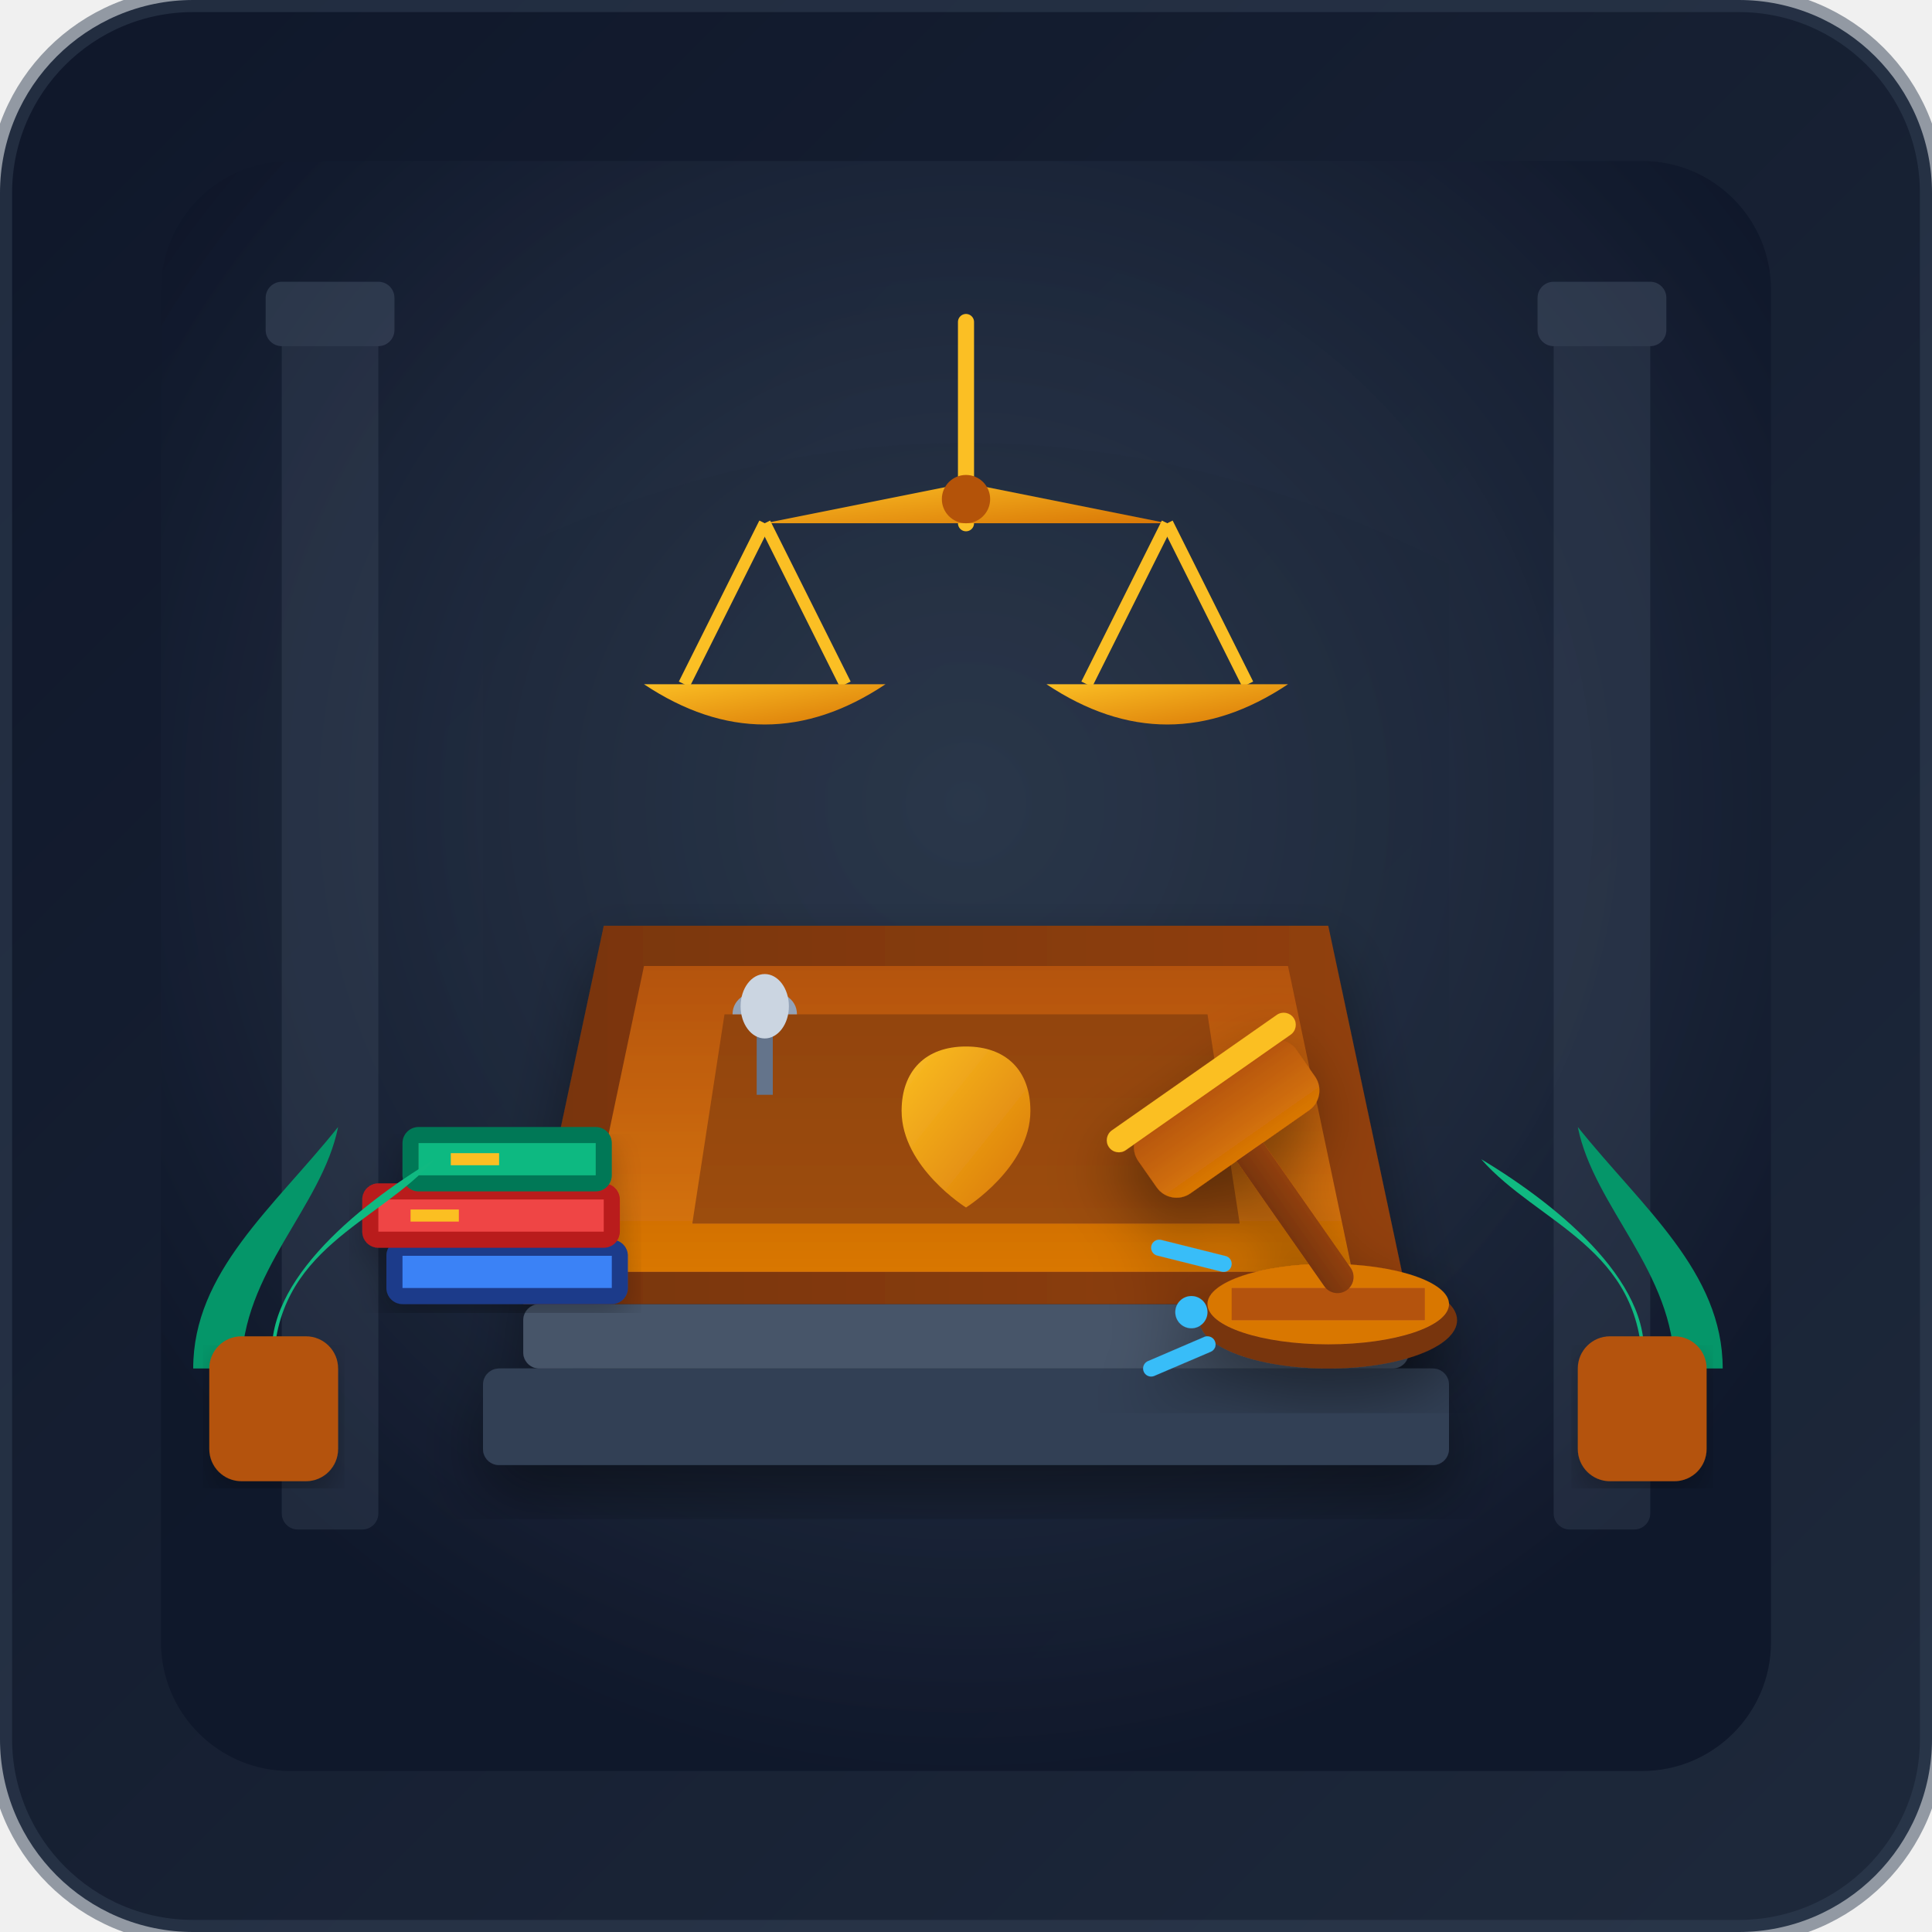
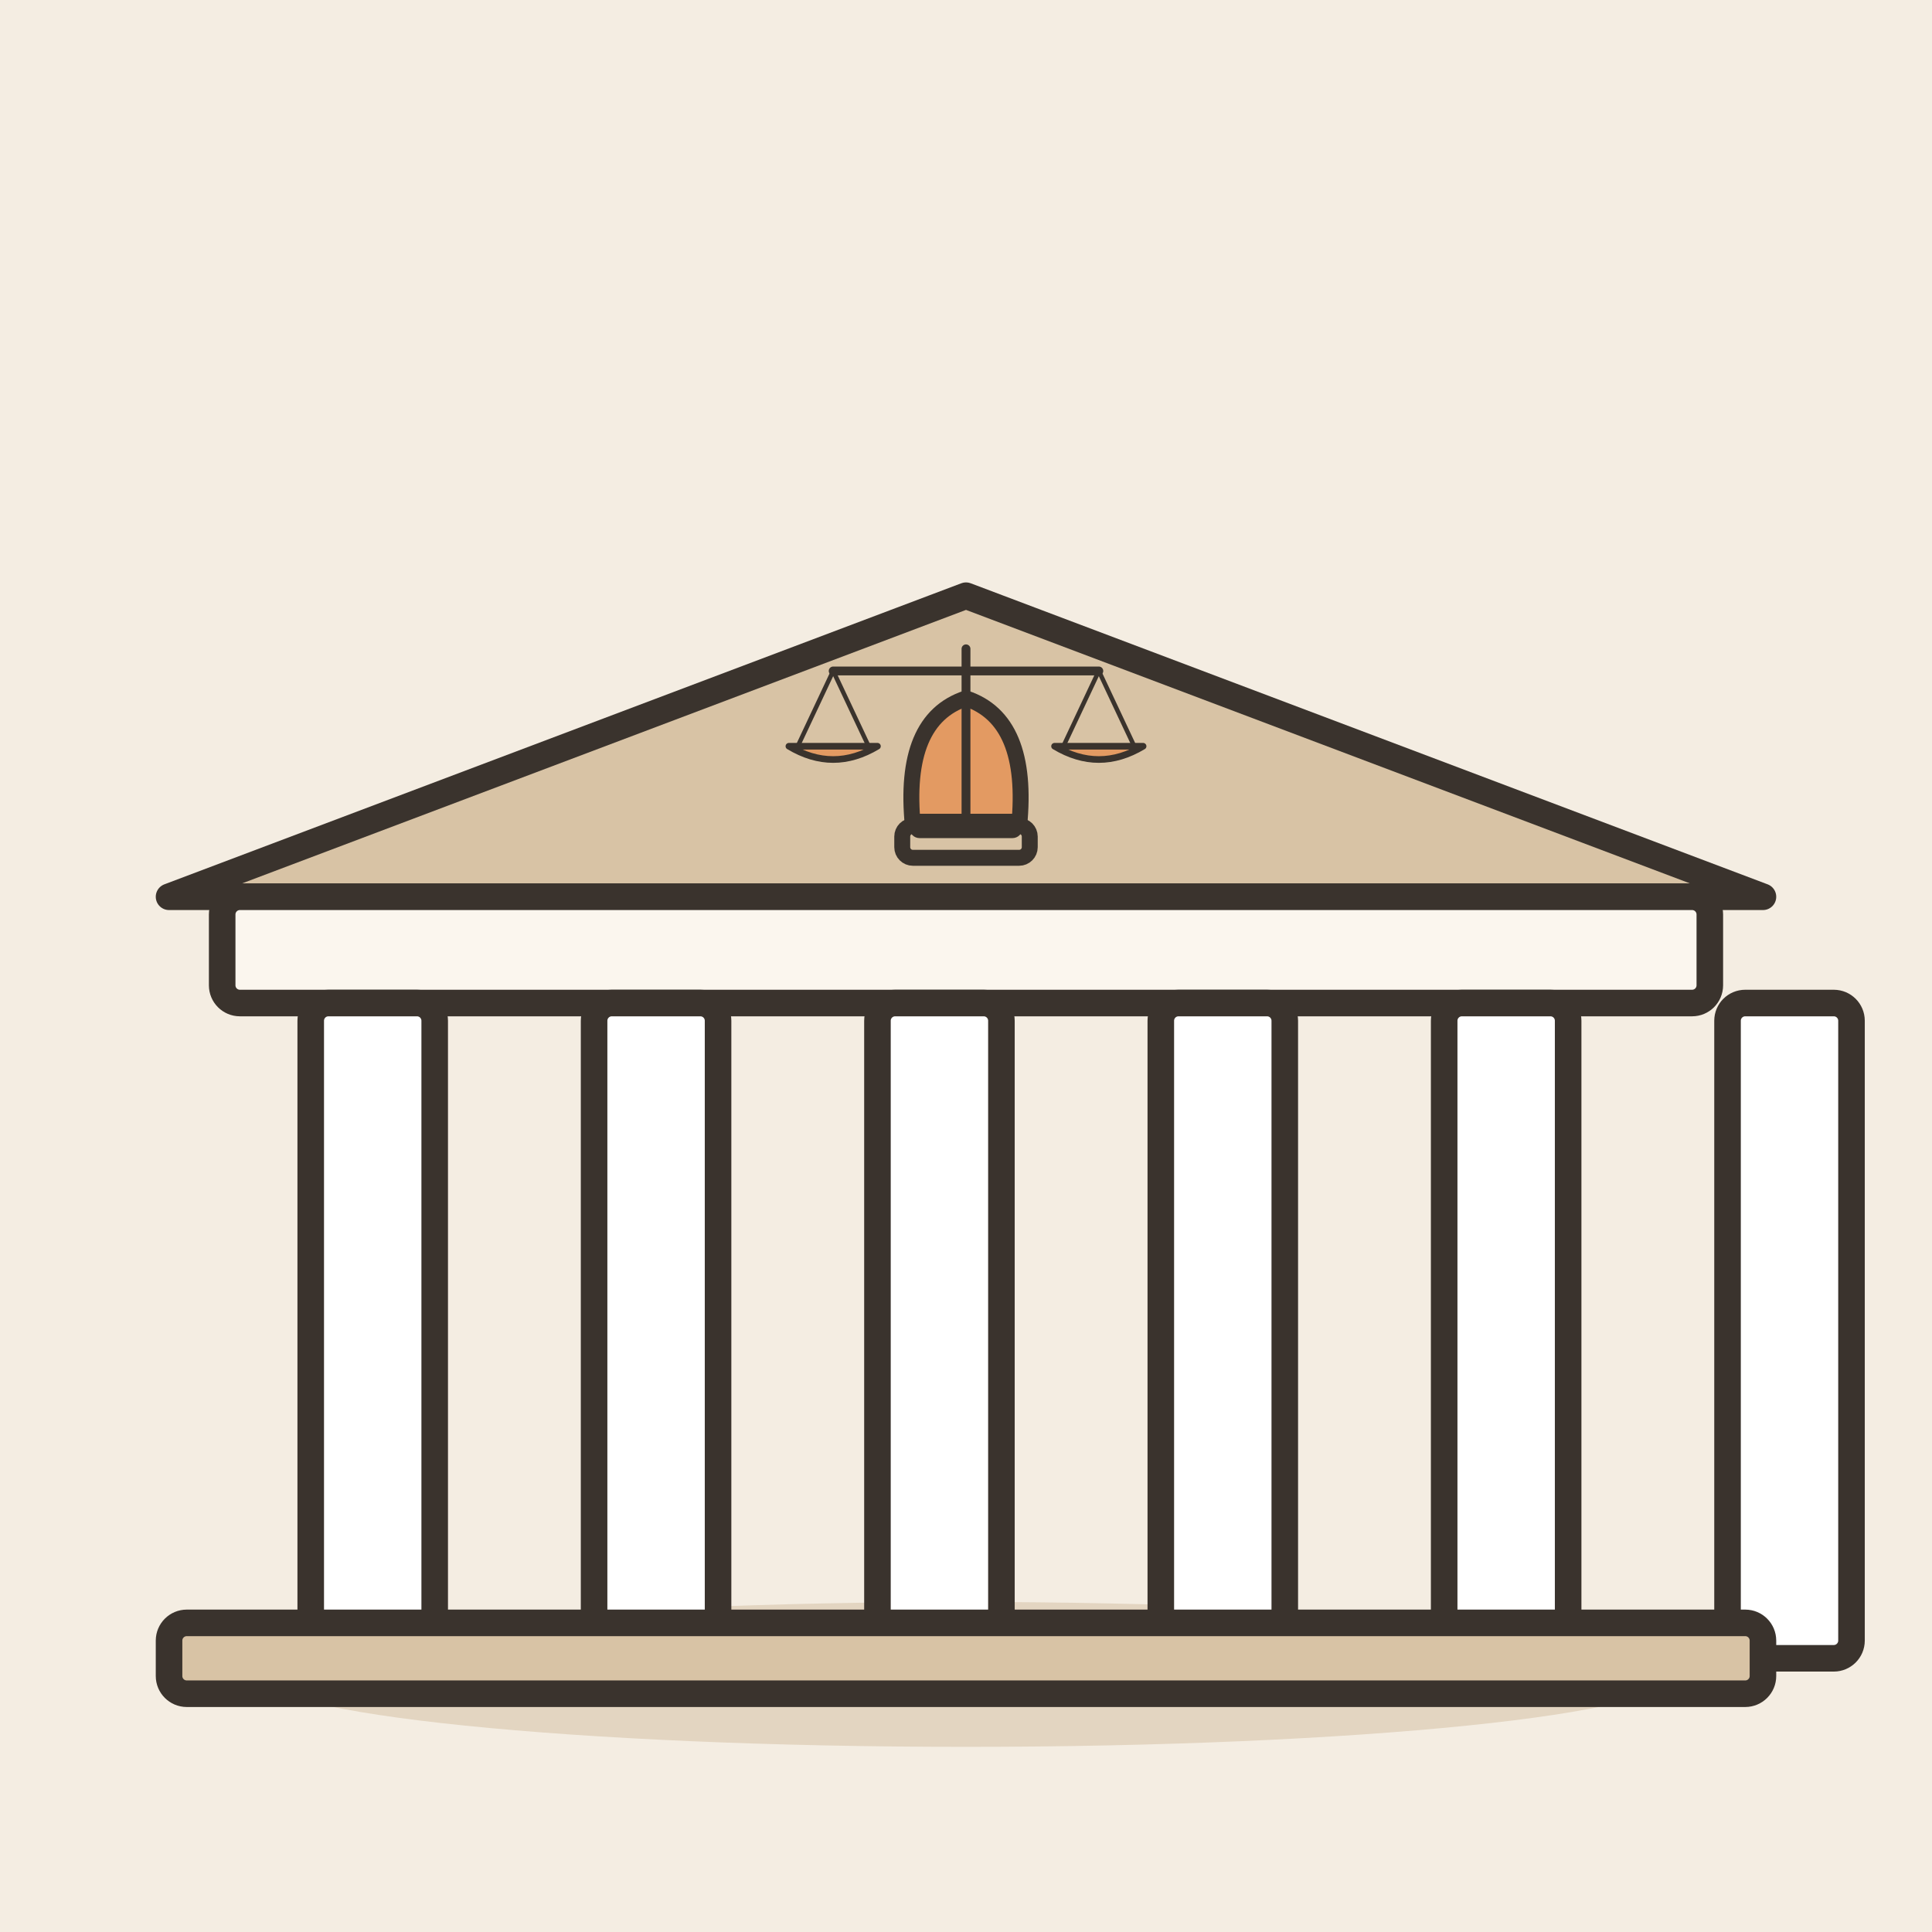
- <svg xmlns="http://www.w3.org/2000/svg" viewBox="0 0 240 240" width="100%" height="100%">
-   <defs>
-     <linearGradient id="bgGrad" x1="0%" y1="0%" x2="100%" y2="100%">
-       <stop offset="0%" stop-color="#0f172a" />
-       <stop offset="100%" stop-color="#1e293b" />
-     </linearGradient>
-     <radialGradient id="roomGlow" cx="50%" cy="40%" r="60%">
-       <stop offset="0%" stop-color="#334155" stop-opacity="0.8" />
-       <stop offset="100%" stop-color="#0f172a" stop-opacity="0.95" />
-     </radialGradient>
-     <linearGradient id="woodDark" x1="0%" y1="0%" x2="100%" y2="0%">
-       <stop offset="0%" stop-color="#78350f" />
-       <stop offset="100%" stop-color="#92400e" />
-     </linearGradient>
-     <linearGradient id="woodLight" x1="0%" y1="0%" x2="0%" y2="100%">
-       <stop offset="0%" stop-color="#b45309" />
-       <stop offset="100%" stop-color="#d97706" />
-     </linearGradient>
-     <linearGradient id="goldGrad" x1="0%" y1="0%" x2="100%" y2="100%">
-       <stop offset="0%" stop-color="#fbbf24" />
-       <stop offset="100%" stop-color="#d97706" />
-     </linearGradient>
-     <filter id="shadow" x="-10%" y="-10%" width="120%" height="120%">
-       <feDropShadow dx="0" dy="4" stdDeviation="4" flood-color="#000000" flood-opacity="0.4" />
-     </filter>
-     <filter id="subtleShadow" x="-5%" y="-5%" width="110%" height="110%">
-       <feDropShadow dx="0" dy="2" stdDeviation="2" flood-color="#000000" flood-opacity="0.25" />
-     </filter>
-   </defs>
-   <rect width="240" height="240" rx="24" fill="url(#bgGrad)" />
-   <rect x="20" y="20" width="200" height="200" rx="16" fill="url(#roomGlow)" />
-   <g opacity="0.3">
-     <rect x="35" y="40" width="12" height="150" fill="#475569" rx="2" />
-     <rect x="33" y="35" width="16" height="8" fill="#64748b" rx="2" />
-     <rect x="193" y="40" width="12" height="150" fill="#475569" rx="2" />
-     <rect x="191" y="35" width="16" height="8" fill="#64748b" rx="2" />
-     <path d="M 60 70 Q 120 40 180 70 L 180 140 L 60 140 Z" fill="#1e293b" opacity="0.6" />
+ <svg xmlns="http://www.w3.org/2000/svg" viewBox="0 0 240 240" data-style="editorial">
+   <rect width="240" height="240" fill="#F4EDE2" />
+   <ellipse cx="120" cy="208" rx="88" ry="9" fill="#E3D5C1" />
+   <g transform="translate(120 206) scale(1.1 1.1)">
+     <g transform="translate(0 0)">
+       <path d="M-90 -86L0 -120L90 -86Z" fill="#D8C3A5" stroke="#3A332D" stroke-width="3" stroke-linecap="round" stroke-linejoin="round" />
+       <rect x="-84" y="-86" width="168" height="12" rx="2" fill="#FBF6EE" stroke="#3A332D" stroke-width="3" stroke-linecap="round" stroke-linejoin="round" />
+       <rect x="-74" y="-74" width="14" height="74" rx="2" fill="#FFFFFF" stroke="#3A332D" stroke-width="3" stroke-linecap="round" stroke-linejoin="round" />
+       <rect x="-42" y="-74" width="14" height="74" rx="2" fill="#FFFFFF" stroke="#3A332D" stroke-width="3" stroke-linecap="round" stroke-linejoin="round" />
+       <rect x="-10" y="-74" width="14" height="74" rx="2" fill="#FFFFFF" stroke="#3A332D" stroke-width="3" stroke-linecap="round" stroke-linejoin="round" />
+       <rect x="22" y="-74" width="14" height="74" rx="2" fill="#FFFFFF" stroke="#3A332D" stroke-width="3" stroke-linecap="round" stroke-linejoin="round" />
+       <rect x="54" y="-74" width="14" height="74" rx="2" fill="#FFFFFF" stroke="#3A332D" stroke-width="3" stroke-linecap="round" stroke-linejoin="round" />
+       <rect x="86" y="-74" width="14" height="74" rx="2" fill="#FFFFFF" stroke="#3A332D" stroke-width="3" stroke-linecap="round" stroke-linejoin="round" />
+       <rect x="-90" y="-4" width="180" height="8" rx="2" fill="#D8C3A5" stroke="#3A332D" stroke-width="3" stroke-linecap="round" stroke-linejoin="round" />
+       <g transform="translate(0 -94) scale(0.6 0.6)">
+         <path d="M-10 0Q-12 -20 0 -24Q12 -20 10 0Z" fill="#E39A62" stroke="#3A332D" stroke-width="3" stroke-linecap="round" stroke-linejoin="round" />
+         <rect x="-12" y="0" width="24" height="6" rx="2" fill="#D8C3A5" stroke="#3A332D" stroke-width="3" stroke-linecap="round" stroke-linejoin="round" />
+       </g>
+     </g>
+     <g transform="translate(0 -94) scale(0.25 0.25)">
+       <path d="M0 0L0 -80" stroke="#3A332D" stroke-width="4" stroke-linecap="round" fill="none" />
+       <path d="M-60 -70L60 -70" stroke="#3A332D" stroke-width="4" stroke-linecap="round" fill="none" />
+       <path d="M-60 -70L-76 -36" stroke="#3A332D" stroke-width="2" stroke-linecap="round" fill="none" />
+       <path d="M-60 -70L-44 -36" stroke="#3A332D" stroke-width="2" stroke-linecap="round" fill="none" />
+       <path d="M60 -70L44 -36" stroke="#3A332D" stroke-width="2" stroke-linecap="round" fill="none" />
+       <path d="M60 -70L76 -36" stroke="#3A332D" stroke-width="2" stroke-linecap="round" fill="none" />
+       <path d="M-80 -36Q-60 -24 -40 -36Z" fill="#E39A62" stroke="#3A332D" stroke-width="3" stroke-linecap="round" stroke-linejoin="round" />
+       <path d="M40 -36Q60 -24 80 -36Z" fill="#E39A62" stroke="#3A332D" stroke-width="3" stroke-linecap="round" stroke-linejoin="round" />
+       <rect x="-24" y="-4" width="48" height="8" rx="3" fill="#3A332D" stroke="#3A332D" stroke-width="3" stroke-linecap="round" stroke-linejoin="round" />
+     </g>
  </g>
-   <g filter="id('subtleShadow')" transform="translate(0, -5)">
-     <line x1="120" y1="45" x2="120" y2="70" stroke="#fbbf24" stroke-width="2" stroke-linecap="round" />
-     <path d="M 95 70 L 145 70 L 120 65 Z" fill="url(#goldGrad)" />
-     <circle cx="120" cy="67" r="3" fill="#b45309" />
-     <line x1="95" y1="70" x2="85" y2="90" stroke="#fbbf24" stroke-width="1.5" />
-     <line x1="95" y1="70" x2="105" y2="90" stroke="#fbbf24" stroke-width="1.5" />
-     <path d="M 80 90 Q 95 100 110 90 Z" fill="url(#goldGrad)" />
-     <line x1="145" y1="70" x2="135" y2="90" stroke="#fbbf24" stroke-width="1.5" />
-     <line x1="145" y1="70" x2="155" y2="90" stroke="#fbbf24" stroke-width="1.5" />
-     <path d="M 130 90 Q 145 100 160 90 Z" fill="url(#goldGrad)" />
-   </g>
-   <g filter="url(#shadow)">
-     <rect x="60" y="170" width="120" height="12" fill="#334155" rx="2" />
-     <rect x="65" y="162" width="110" height="8" fill="#475569" rx="2" />
-     <path d="M 75 115 L 165 115 L 175 162 L 65 162 Z" fill="url(#woodDark)" />
-     <path d="M 80 120 L 160 120 L 168 158 L 72 158 Z" fill="url(#woodLight)" />
-     <path d="M 90 126 L 150 126 L 154 152 L 86 152 Z" fill="#78350f" opacity="0.6" />
-     <path d="M 120 130 C 125 130 128 133 128 138 C 128 145 120 150 120 150 C 120 150 112 145 112 138 C 112 133 115 130 120 130 Z" fill="url(#goldGrad)" />
-   </g>
-   <g filter="url(#shadow)" transform="translate(140, 142)">
-     <ellipse cx="25" cy="22" rx="16" ry="6" fill="#78350f" />
-     <ellipse cx="25" cy="20" rx="15" ry="5" fill="#d97706" />
-     <rect x="13" y="18" width="24" height="4" fill="#b45309" />
-     <g transform="rotate(-35 25 15)">
-       <rect x="23" y="-5" width="4" height="24" rx="2" fill="url(#woodDark)" />
-       <rect x="13" y="-12" width="24" height="10" rx="3" fill="url(#woodLight)" />
-       <rect x="11" y="-14" width="28" height="3" rx="1.5" fill="#fbbf24" />
-     </g>
-     <path d="M 10 25 L 3 28" stroke="#38bdf8" stroke-width="2" stroke-linecap="round" />
-     <path d="M 12 15 L 4 13" stroke="#38bdf8" stroke-width="2" stroke-linecap="round" />
-     <circle cx="8" cy="21" r="2" fill="#38bdf8" />
-   </g>
-   <g filter="url(#subtleShadow)" transform="translate(48, 138)">
-     <rect x="0" y="16" width="30" height="8" rx="2" fill="#1e3a8a" />
-     <rect x="2" y="18" width="26" height="4" fill="#3b82f6" />
-     <rect x="-3" y="9" width="32" height="8" rx="2" fill="#b91c1c" />
-     <rect x="-1" y="11" width="28" height="4" fill="#ef4444" />
-     <rect x="2" y="2" width="26" height="8" rx="2" fill="#047857" />
-     <rect x="4" y="4" width="22" height="4" fill="#10b981" />
-     <line x1="8" y1="6" x2="14" y2="6" stroke="#fbbf24" stroke-width="1.5" />
-     <line x1="3" y1="13" x2="9" y2="13" stroke="#fbbf24" stroke-width="1.5" />
-   </g>
-   <g transform="translate(95, 120)">
-     <rect x="-1" y="6" width="2" height="10" fill="#64748b" />
-     <path d="M -4 6 C -4 2 4 2 4 6 Z" fill="#94a3b8" />
-     <ellipse cx="0" cy="5" rx="3" ry="4" fill="#cbd5e1" />
-   </g>
-   <g transform="translate(22, 140)">
-     <path d="M 8 30 C 8 18 18 10 20 0 C 12 10 2 18 2 30 Z" fill="#059669" />
-     <path d="M 12 30 C 12 15 25 12 32 4 C 22 10 10 20 12 30 Z" fill="#10b981" />
-     <rect x="4" y="26" width="16" height="18" rx="4" fill="#b45309" filter="url(#subtleShadow)" />
-   </g>
-   <g transform="translate(196, 140)">
-     <path d="M 12 30 C 12 18 2 10 0 0 C 8 10 18 18 18 30 Z" fill="#059669" />
-     <path d="M 8 30 C 8 15 -5 12 -12 4 C -2 10 10 20 8 30 Z" fill="#10b981" />
-     <rect x="0" y="26" width="16" height="18" rx="4" fill="#b45309" filter="url(#subtleShadow)" />
-   </g>
-   <rect x="0" y="0" width="240" height="240" rx="24" fill="none" stroke="#334155" stroke-width="3" opacity="0.5" />
</svg>
